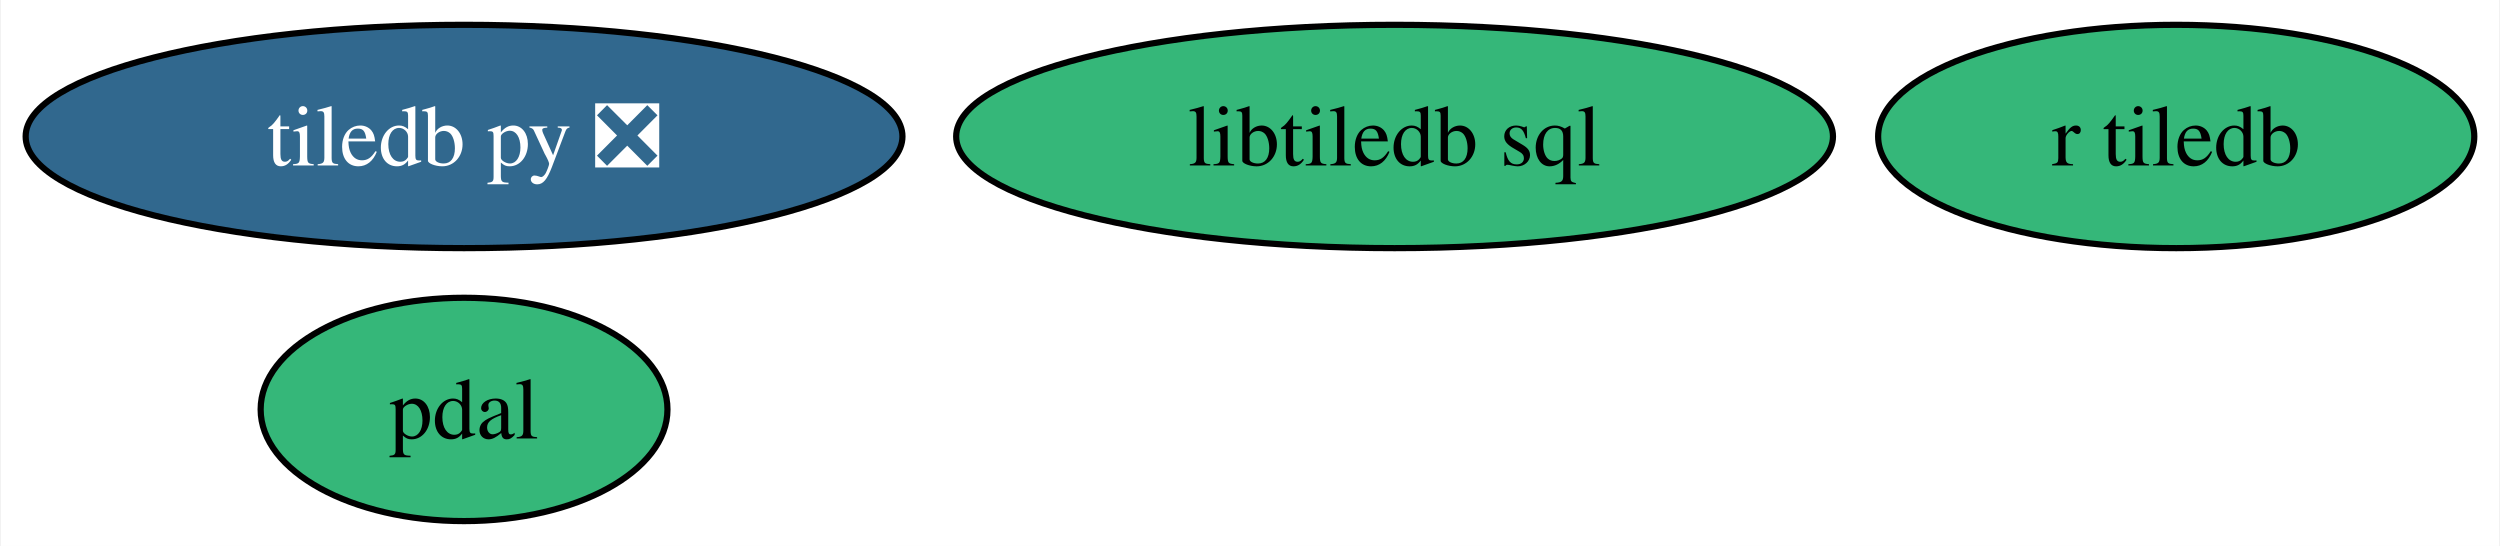
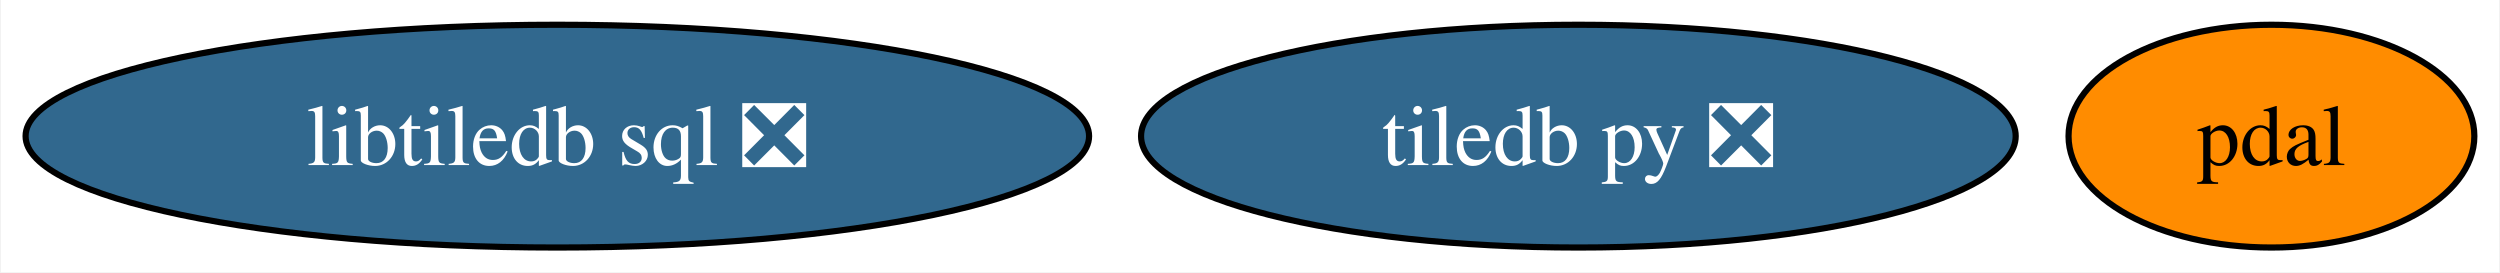
- <svg xmlns="http://www.w3.org/2000/svg" xmlns:xlink="http://www.w3.org/1999/xlink" width="403pt" height="88pt" viewBox="0.00 0.00 402.73 88.00">
-   <g id="graph0" class="graph" transform="scale(1 1) rotate(0) translate(4 84)">
-     <polygon fill="white" stroke="none" points="-4,4 -4,-84 398.73,-84 398.73,4 -4,4" />
+ <svg xmlns="http://www.w3.org/2000/svg" xmlns:xlink="http://www.w3.org/1999/xlink" width="404pt" height="44pt" viewBox="0.00 0.00 403.73 44.00">
+   <g id="graph0" class="graph" transform="scale(1 1) rotate(0) translate(4 40)">
+     <polygon fill="white" stroke="none" points="-4,4 -4,-40 399.73,-40 399.73,4 -4,4" />
    <g id="node1" class="node">
      <g id="a_node1">
        <a xlink:href="https://github.com/conda-forge/tiledb-py-feedstock/pull/205" xlink:title="tiledb py ❎">
-           <ellipse fill="#31688e" stroke="black" cx="70.67" cy="-62" rx="70.67" ry="18" />
-           <text text-anchor="middle" x="70.67" y="-57.33" font-family="Times,serif" font-size="14.00" fill="white">tiledb py ❎</text>
+           <ellipse fill="#31688e" stroke="black" cx="250.93" cy="-18" rx="70.67" ry="18" />
+           <text text-anchor="middle" x="250.93" y="-13.32" font-family="Times,serif" font-size="14.00" fill="white">tiledb py ❎</text>
        </a>
      </g>
    </g>
    <g id="node2" class="node">
      <g id="a_node2">
        <a xlink:href="https://github.com/conda-forge/pdal-feedstock" xlink:title="pdal">
-           <ellipse fill="#35b779" stroke="black" cx="70.67" cy="-18" rx="32.79" ry="18" />
-           <text text-anchor="middle" x="70.67" y="-13.32" font-family="Times,serif" font-size="14.00">pdal</text>
+           <ellipse fill="#ff8c00" stroke="black" cx="362.93" cy="-18" rx="32.79" ry="18" />
+           <text text-anchor="middle" x="362.93" y="-13.32" font-family="Times,serif" font-size="14.00">pdal</text>
        </a>
      </g>
    </g>
    <g id="node3" class="node">
      <g id="a_node3">
-         <a xlink:href="https://github.com/conda-forge/libtiledb-sql-feedstock" xlink:title="libtiledb sql">
-           <ellipse fill="#35b779" stroke="black" cx="220.67" cy="-62" rx="70.67" ry="18" />
-           <text text-anchor="middle" x="220.67" y="-57.33" font-family="Times,serif" font-size="14.00">libtiledb sql</text>
-         </a>
-       </g>
-     </g>
-     <g id="node4" class="node">
-       <g id="a_node4">
-         <a xlink:href="https://github.com/conda-forge/r-tiledb-feedstock" xlink:title="r tiledb">
-           <ellipse fill="#35b779" stroke="black" cx="346.67" cy="-62" rx="48.05" ry="18" />
-           <text text-anchor="middle" x="346.67" y="-57.33" font-family="Times,serif" font-size="14.00">r tiledb</text>
+         <a xlink:href="https://github.com/conda-forge/libtiledb-sql-feedstock/pull/153" xlink:title="libtiledb sql ❎">
+           <ellipse fill="#31688e" stroke="black" cx="85.93" cy="-18" rx="85.93" ry="18" />
+           <text text-anchor="middle" x="85.93" y="-13.32" font-family="Times,serif" font-size="14.00" fill="white">libtiledb sql ❎</text>
        </a>
      </g>
    </g>
  </g>
</svg>
